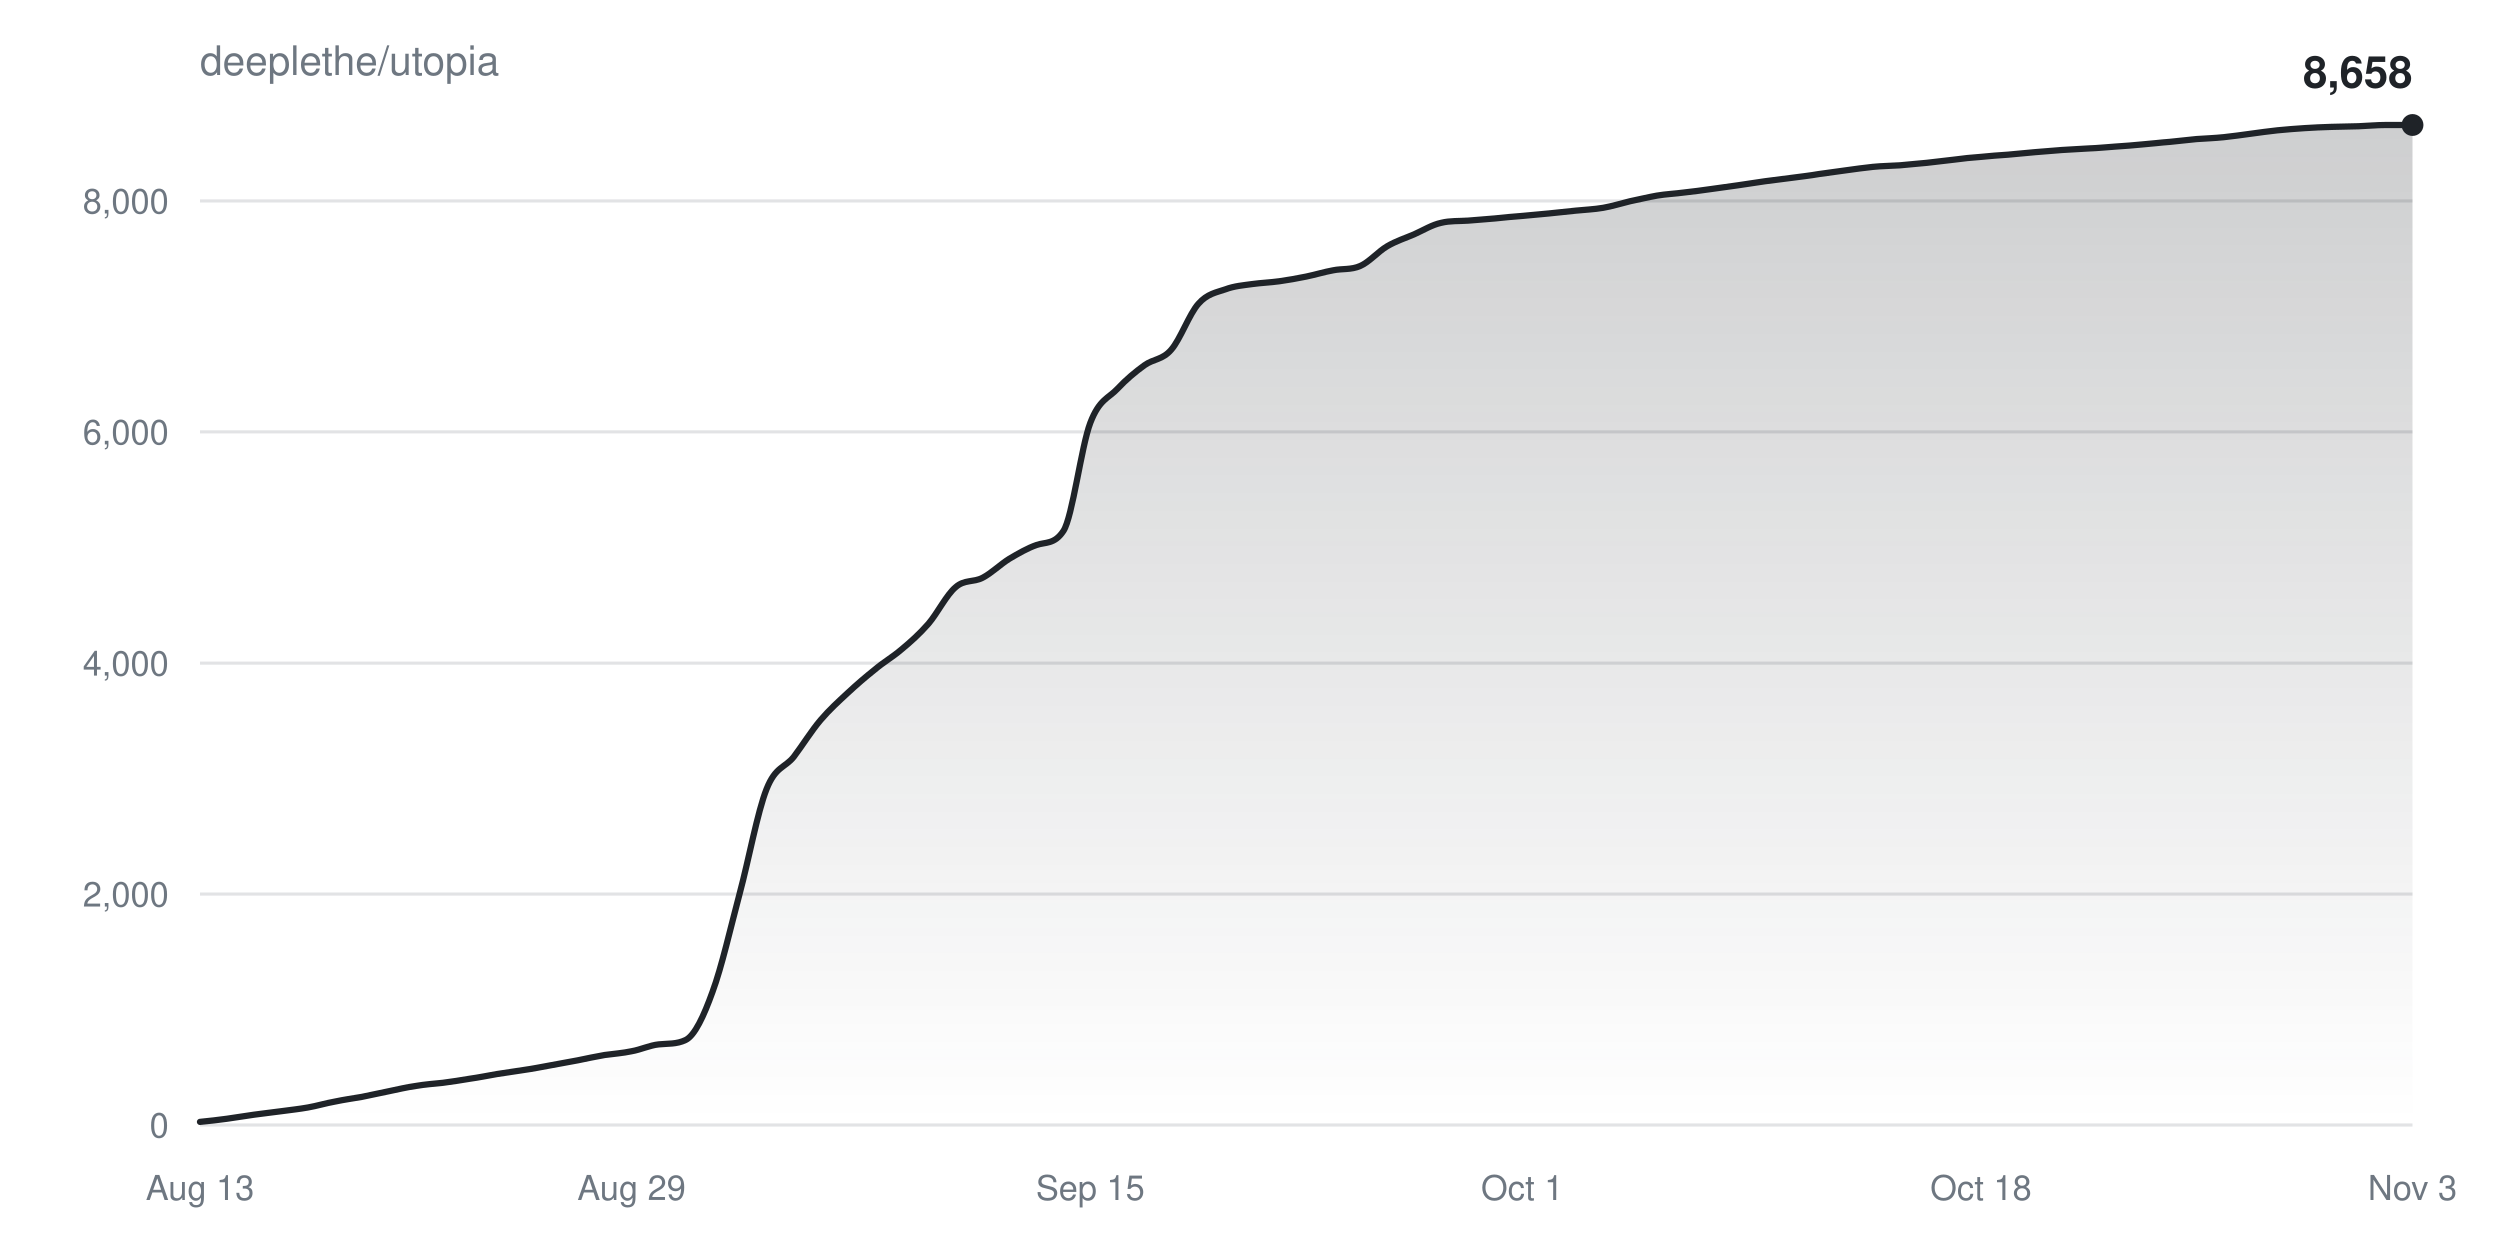
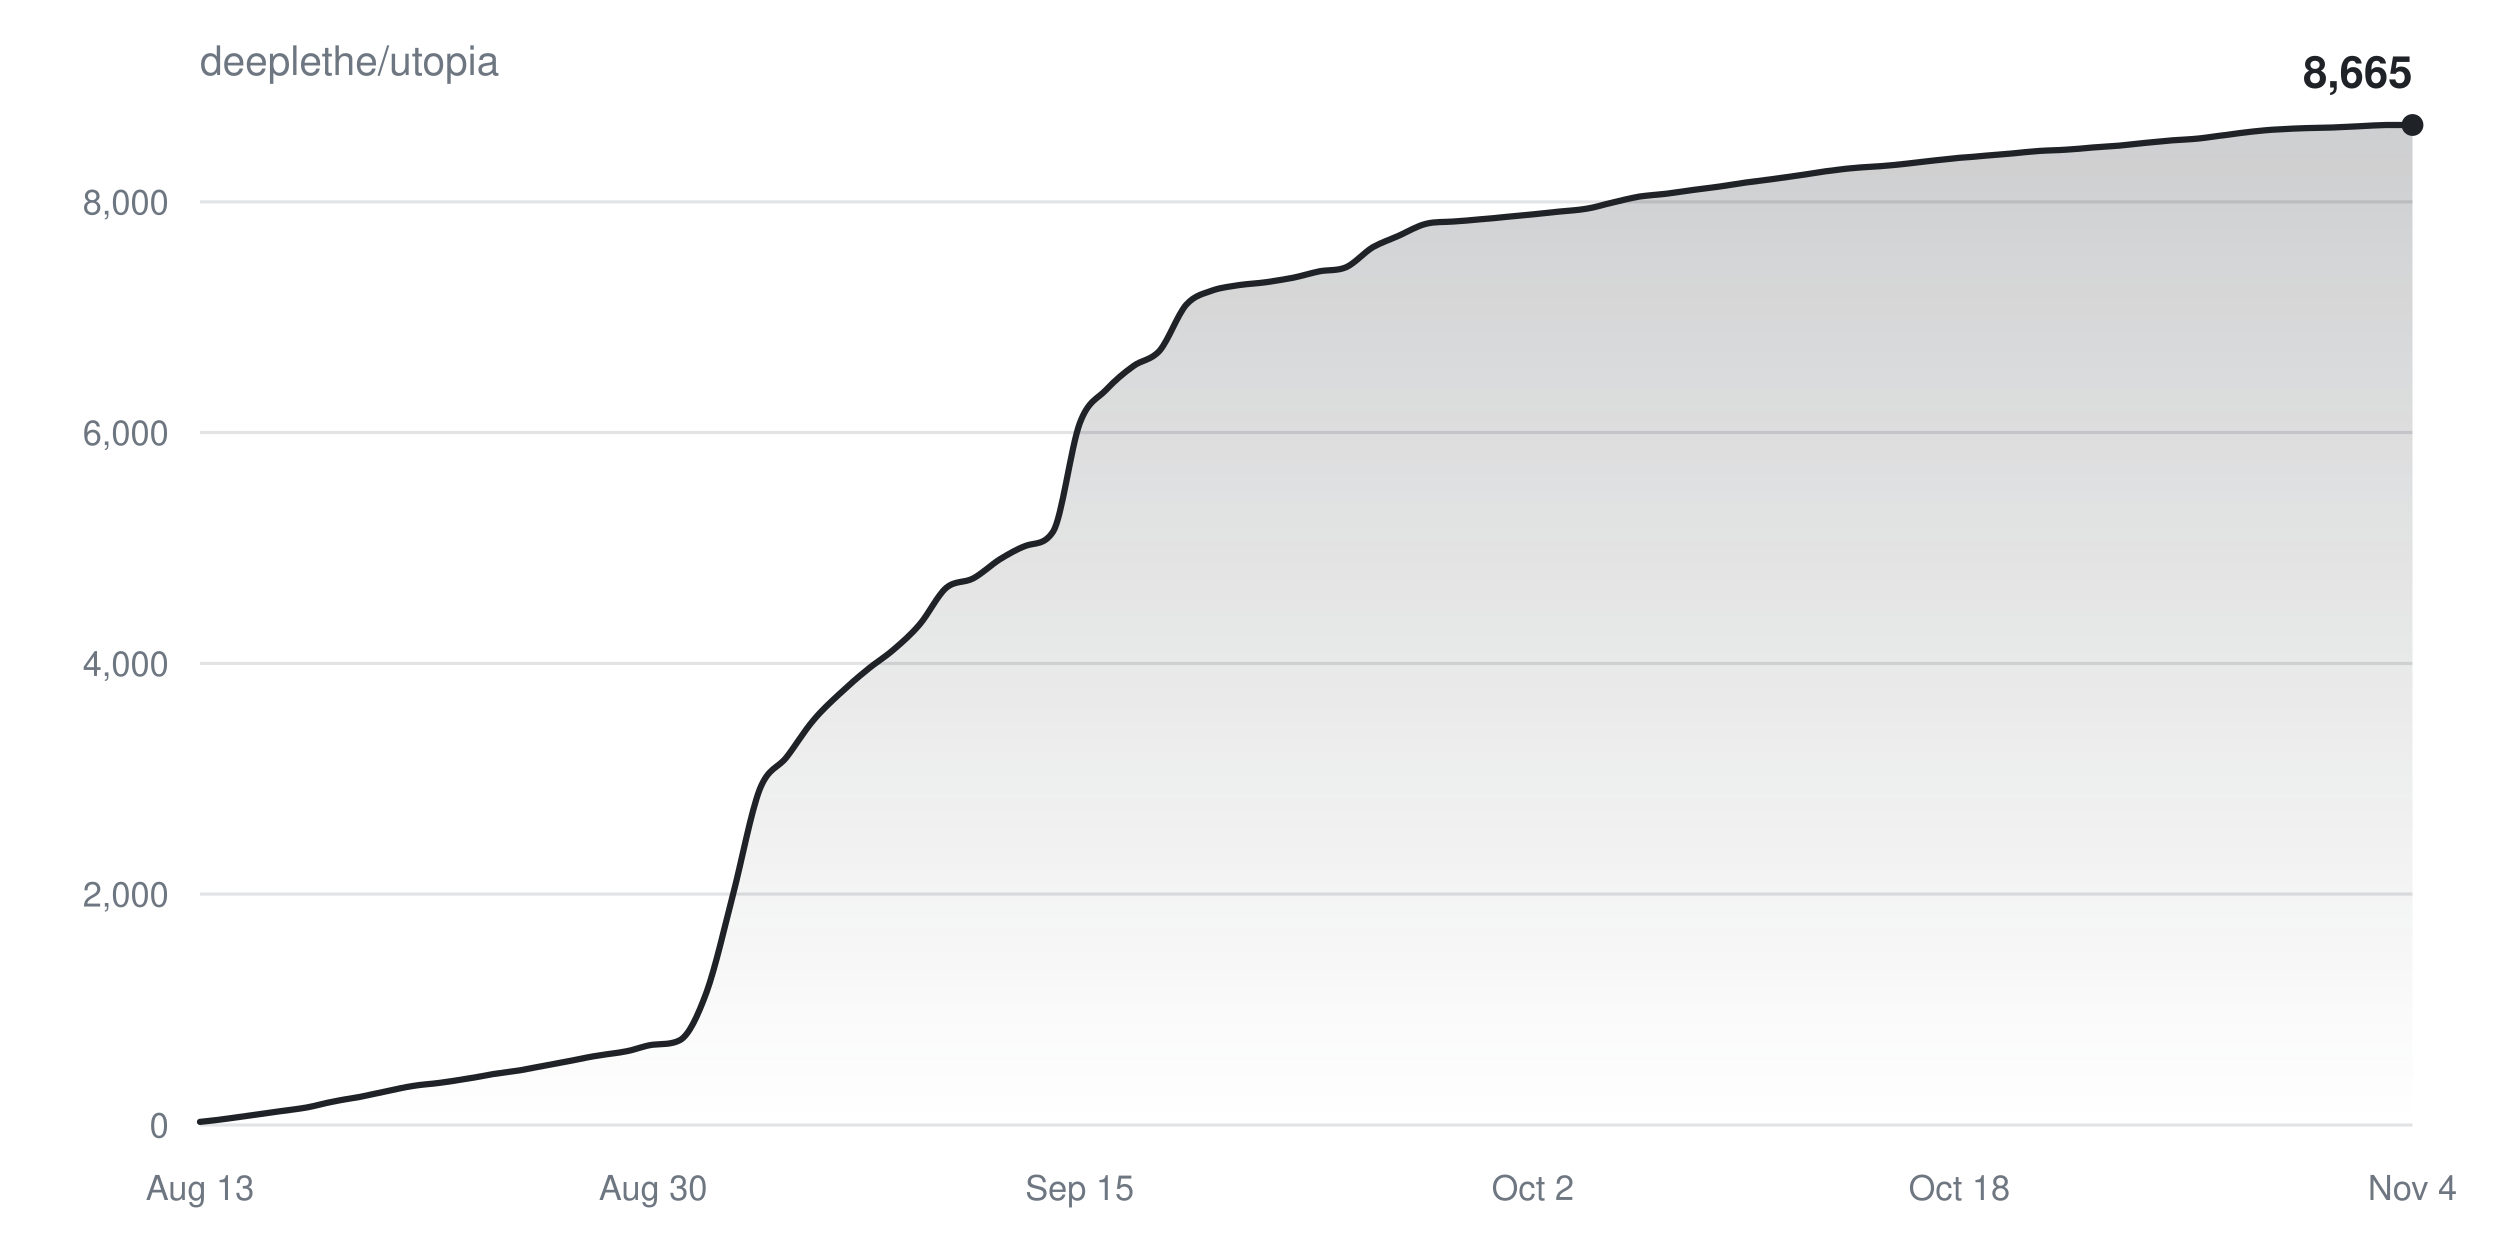
<svg xmlns="http://www.w3.org/2000/svg" width="800" height="400" viewBox="0 0 800 400" font-family="-apple-system,BlinkMacSystemFont,Segoe UI,Helvetica,Arial,sans-serif">
  <defs>
    <linearGradient id="fill" x1="0" y1="0" x2="0" y2="1">
      <stop offset="0%" stop-color="#1f2328" stop-opacity="0.22" />
      <stop offset="100%" stop-color="#1f2328" stop-opacity="0" />
    </linearGradient>
  </defs>
  <rect width="100%" height="100%" fill="#ffffff" />
  <text x="64" y="24" fill="#6e7781" font-size="13">deeplethe/utopia</text>
  <g>
    <line x1="64" y1="360.0" x2="772" y2="360.0" stroke="#6e778133" />
    <text x="54" y="364.0" fill="#6e7781" font-size="11" text-anchor="end">0</text>
  </g>
  <g>
    <line x1="64" y1="286.1" x2="772" y2="286.1" stroke="#6e778133" />
    <text x="54" y="290.1" fill="#6e7781" font-size="11" text-anchor="end">2,000</text>
  </g>
  <g>
-     <line x1="64" y1="212.2" x2="772" y2="212.2" stroke="#6e778133" />
-     <text x="54" y="216.2" fill="#6e7781" font-size="11" text-anchor="end">4,000</text>
+     <line x1="64" y1="212.3" x2="772" y2="212.3" stroke="#6e778133" />
+     <text x="54" y="216.3" fill="#6e7781" font-size="11" text-anchor="end">4,000</text>
  </g>
  <g>
-     <line x1="64" y1="138.2" x2="772" y2="138.2" stroke="#6e778133" />
-     <text x="54" y="142.2" fill="#6e7781" font-size="11" text-anchor="end">6,000</text>
+     <line x1="64" y1="138.4" x2="772" y2="138.4" stroke="#6e778133" />
+     <text x="54" y="142.4" fill="#6e7781" font-size="11" text-anchor="end">6,000</text>
  </g>
  <g>
-     <line x1="64" y1="64.3" x2="772" y2="64.3" stroke="#6e778133" />
-     <text x="54" y="68.3" fill="#6e7781" font-size="11" text-anchor="end">8,000</text>
+     <line x1="64" y1="64.6" x2="772" y2="64.6" stroke="#6e778133" />
+     <text x="54" y="68.6" fill="#6e7781" font-size="11" text-anchor="end">8,000</text>
  </g>
  <text x="64.0" y="384" fill="#6e7781" font-size="11" text-anchor="middle">Aug 13</text>
-   <text x="202.1" y="384" fill="#6e7781" font-size="11" text-anchor="middle">Aug 29</text>
-   <text x="348.9" y="384" fill="#6e7781" font-size="11" text-anchor="middle">Sep 15</text>
-   <text x="487.1" y="384" fill="#6e7781" font-size="11" text-anchor="middle">Oct 1</text>
-   <text x="633.9" y="384" fill="#6e7781" font-size="11" text-anchor="middle">Oct 18</text>
-   <text x="772.0" y="384" fill="#6e7781" font-size="11" text-anchor="middle">Nov 3</text>
-   <path d="M64.0,359.0C66.9,358.7 69.8,358.4 72.6,358.0C75.5,357.6 78.4,357.1 81.3,356.7C84.1,356.3 87.0,356.0 89.9,355.6C92.8,355.2 95.7,354.9 98.5,354.4C101.4,353.9 104.3,353.0 107.2,352.5C110.0,351.9 112.9,351.5 115.8,351.0C118.7,350.4 121.6,349.8 124.4,349.2C127.3,348.6 130.2,347.9 133.1,347.5C136.0,347.0 138.8,346.8 141.7,346.5C144.6,346.1 147.5,345.7 150.3,345.2C153.2,344.8 156.1,344.2 159.0,343.7C161.9,343.2 164.7,342.9 167.6,342.4C170.5,342.0 173.4,341.4 176.2,340.9C179.1,340.4 182.0,339.8 184.9,339.3C187.8,338.7 190.6,338.1 193.5,337.6C196.4,337.2 199.3,337.0 202.1,336.4C205.0,335.9 207.9,334.5 210.8,334.2C213.7,333.9 216.5,334.2 219.4,332.8C222.3,331.4 225.2,325.2 228.0,317.4C230.9,309.6 233.8,296.8 236.7,285.9C239.6,275.1 242.4,259.8 245.3,252.5C248.2,245.2 251.1,245.8 254.0,242.2C256.8,238.5 259.7,233.8 262.6,230.4C265.5,227.0 268.3,224.5 271.2,221.8C274.1,219.1 277.0,216.6 279.9,214.3C282.7,211.9 285.6,210.3 288.5,207.8C291.4,205.4 294.2,202.9 297.1,199.6C300.0,196.2 302.9,190.3 305.8,187.9C308.6,185.4 311.5,186.4 314.4,184.9C317.3,183.4 320.1,180.6 323.0,178.8C325.9,177.1 328.8,175.4 331.7,174.4C334.5,173.4 337.4,174.3 340.3,169.9C343.2,165.5 346.0,142.9 348.9,135.3C351.8,127.7 354.7,127.5 357.6,124.4C360.4,121.4 363.3,119.0 366.2,116.9C369.1,114.8 372.0,115.2 374.8,111.9C377.7,108.6 380.6,100.4 383.5,97.2C386.3,94.0 389.2,93.6 392.1,92.6C395.0,91.5 397.9,91.3 400.7,90.9C403.6,90.5 406.5,90.4 409.4,90.0C412.2,89.6 415.1,89.1 418.0,88.5C420.9,87.9 423.8,87.0 426.6,86.5C429.5,85.9 432.4,86.4 435.3,85.1C438.1,83.9 441.0,80.5 443.9,78.8C446.8,77.1 449.7,76.2 452.5,75.0C455.4,73.7 458.3,71.9 461.2,71.3C464.0,70.6 466.9,70.8 469.8,70.6C472.7,70.4 475.6,70.1 478.4,69.9C481.3,69.6 484.2,69.3 487.1,69.1C490.0,68.8 492.8,68.6 495.7,68.3C498.6,68.0 501.5,67.7 504.3,67.4C507.2,67.1 510.1,67.0 513.0,66.5C515.9,66.0 518.7,65.1 521.6,64.4C524.5,63.8 527.4,63.1 530.2,62.6C533.1,62.1 536.0,62.0 538.9,61.6C541.8,61.3 544.6,60.9 547.5,60.5C550.4,60.1 553.3,59.7 556.1,59.3C559.0,58.9 561.9,58.4 564.8,58.0C567.7,57.6 570.5,57.3 573.4,56.9C576.3,56.5 579.2,56.2 582.0,55.7C584.9,55.3 587.8,54.9 590.7,54.5C593.6,54.1 596.4,53.7 599.3,53.4C602.2,53.1 605.1,53.1 608.0,52.9C610.8,52.6 613.7,52.4 616.6,52.1C619.5,51.8 622.3,51.4 625.2,51.1C628.1,50.7 631.0,50.4 633.9,50.2C636.7,49.9 639.6,49.7 642.5,49.5C645.4,49.2 648.2,49.0 651.1,48.7C654.0,48.5 656.9,48.2 659.8,48.0C662.6,47.8 665.5,47.7 668.4,47.5C671.3,47.4 674.1,47.1 677.0,46.9C679.9,46.7 682.8,46.5 685.7,46.2C688.5,46.0 691.4,45.6 694.3,45.4C697.2,45.1 700.0,44.8 702.9,44.5C705.8,44.3 708.7,44.2 711.6,43.9C714.4,43.6 717.3,43.2 720.2,42.8C723.1,42.4 726.0,42.0 728.8,41.7C731.7,41.4 734.6,41.2 737.5,41.0C740.3,40.8 743.2,40.7 746.1,40.6C749.0,40.5 751.9,40.5 754.7,40.4C757.6,40.3 760.5,40.0 763.4,40.0C766.2,40.0 769.1,40.0 772.0,40.0L772.0,360.0L64.0,360.0Z" fill="url(#fill)" />
-   <path d="M64.0,359.0C66.9,358.7 69.8,358.4 72.6,358.0C75.5,357.6 78.4,357.1 81.3,356.7C84.1,356.3 87.0,356.0 89.9,355.6C92.8,355.2 95.7,354.9 98.5,354.4C101.4,353.9 104.3,353.0 107.2,352.5C110.0,351.9 112.9,351.5 115.8,351.0C118.7,350.4 121.6,349.8 124.4,349.2C127.3,348.6 130.2,347.9 133.1,347.5C136.0,347.0 138.8,346.8 141.7,346.5C144.6,346.1 147.5,345.7 150.3,345.2C153.2,344.8 156.1,344.2 159.0,343.7C161.9,343.2 164.7,342.9 167.6,342.4C170.5,342.0 173.4,341.4 176.2,340.9C179.1,340.4 182.0,339.8 184.9,339.3C187.8,338.7 190.6,338.1 193.5,337.6C196.4,337.2 199.3,337.0 202.1,336.4C205.0,335.9 207.9,334.5 210.8,334.2C213.7,333.9 216.5,334.2 219.4,332.8C222.3,331.4 225.2,325.2 228.0,317.4C230.9,309.6 233.8,296.8 236.7,285.9C239.6,275.1 242.4,259.8 245.3,252.5C248.2,245.2 251.1,245.8 254.0,242.2C256.8,238.5 259.7,233.8 262.6,230.4C265.5,227.0 268.3,224.5 271.2,221.8C274.1,219.1 277.0,216.6 279.9,214.3C282.7,211.9 285.6,210.3 288.5,207.8C291.4,205.4 294.2,202.9 297.1,199.6C300.0,196.2 302.9,190.3 305.8,187.9C308.6,185.4 311.5,186.4 314.4,184.9C317.3,183.4 320.1,180.6 323.0,178.8C325.9,177.1 328.8,175.4 331.7,174.4C334.5,173.4 337.4,174.3 340.3,169.9C343.2,165.5 346.0,142.9 348.9,135.3C351.8,127.7 354.7,127.5 357.6,124.4C360.4,121.4 363.3,119.0 366.2,116.9C369.1,114.8 372.0,115.2 374.8,111.9C377.7,108.6 380.6,100.4 383.5,97.2C386.3,94.0 389.2,93.6 392.1,92.6C395.0,91.5 397.9,91.3 400.7,90.9C403.6,90.5 406.5,90.4 409.4,90.0C412.2,89.6 415.1,89.1 418.0,88.5C420.9,87.9 423.8,87.0 426.6,86.5C429.5,85.9 432.4,86.4 435.3,85.1C438.1,83.9 441.0,80.5 443.9,78.8C446.8,77.1 449.7,76.2 452.5,75.0C455.4,73.7 458.3,71.9 461.2,71.3C464.0,70.6 466.9,70.8 469.8,70.6C472.7,70.4 475.6,70.1 478.4,69.9C481.3,69.6 484.2,69.3 487.1,69.1C490.0,68.8 492.8,68.6 495.7,68.3C498.6,68.0 501.5,67.7 504.3,67.4C507.2,67.1 510.1,67.0 513.0,66.5C515.9,66.0 518.7,65.1 521.6,64.4C524.5,63.8 527.4,63.1 530.2,62.6C533.1,62.1 536.0,62.0 538.9,61.6C541.8,61.3 544.6,60.9 547.5,60.5C550.4,60.1 553.3,59.7 556.1,59.3C559.0,58.9 561.9,58.4 564.8,58.0C567.7,57.6 570.5,57.3 573.4,56.9C576.3,56.5 579.2,56.2 582.0,55.7C584.9,55.3 587.8,54.9 590.7,54.5C593.6,54.1 596.4,53.7 599.3,53.4C602.2,53.1 605.1,53.1 608.0,52.9C610.8,52.6 613.7,52.4 616.6,52.1C619.5,51.8 622.3,51.4 625.2,51.1C628.1,50.7 631.0,50.4 633.9,50.2C636.7,49.9 639.6,49.7 642.5,49.5C645.4,49.2 648.2,49.0 651.1,48.7C654.0,48.5 656.9,48.2 659.8,48.0C662.6,47.8 665.5,47.7 668.4,47.5C671.3,47.4 674.1,47.1 677.0,46.9C679.9,46.7 682.8,46.5 685.7,46.2C688.5,46.0 691.4,45.6 694.3,45.4C697.2,45.1 700.0,44.8 702.9,44.5C705.8,44.3 708.7,44.2 711.6,43.9C714.4,43.6 717.3,43.2 720.2,42.8C723.1,42.4 726.0,42.0 728.8,41.7C731.7,41.4 734.6,41.2 737.5,41.0C740.3,40.8 743.2,40.7 746.1,40.6C749.0,40.5 751.9,40.5 754.7,40.4C757.6,40.3 760.5,40.0 763.4,40.0C766.2,40.0 769.1,40.0 772.0,40.0" fill="none" stroke="#1f2328" stroke-width="2" stroke-linejoin="round" stroke-linecap="round" />
+   <text x="209.0" y="384" fill="#6e7781" font-size="11" text-anchor="middle">Aug 30</text>
+   <text x="345.5" y="384" fill="#6e7781" font-size="11" text-anchor="middle">Sep 15</text>
+   <text x="490.5" y="384" fill="#6e7781" font-size="11" text-anchor="middle">Oct 2</text>
+   <text x="627.0" y="384" fill="#6e7781" font-size="11" text-anchor="middle">Oct 18</text>
+   <text x="772.0" y="384" fill="#6e7781" font-size="11" text-anchor="middle">Nov 4</text>
+   <path d="M64.0,359.0C66.8,358.7 69.7,358.4 72.5,358.0C75.4,357.6 78.2,357.2 81.1,356.8C83.9,356.4 86.7,356.0 89.6,355.6C92.4,355.2 95.3,354.9 98.1,354.4C101.0,353.9 103.8,353.0 106.7,352.5C109.5,351.9 112.3,351.5 115.2,351.0C118.0,350.4 120.9,349.8 123.7,349.2C126.6,348.6 129.4,347.9 132.2,347.5C135.1,347.0 137.9,346.9 140.8,346.5C143.6,346.1 146.5,345.7 149.3,345.2C152.1,344.8 155.0,344.2 157.8,343.7C160.7,343.3 163.5,342.9 166.4,342.5C169.2,342.0 172.0,341.4 174.9,340.9C177.7,340.4 180.6,339.8 183.4,339.3C186.3,338.7 189.1,338.1 192.0,337.7C194.8,337.2 197.6,337.0 200.5,336.4C203.3,335.9 206.2,334.6 209.0,334.3C211.9,334.0 214.7,334.3 217.5,332.9C220.4,331.4 223.2,325.3 226.1,317.5C228.9,309.7 231.8,296.9 234.6,286.1C237.4,275.3 240.3,259.9 243.1,252.6C246.0,245.4 248.8,246.0 251.7,242.3C254.5,238.7 257.3,234.0 260.2,230.6C263.0,227.2 265.9,224.6 268.7,222.0C271.6,219.3 274.4,216.8 277.3,214.5C280.1,212.1 282.9,210.5 285.8,208.0C288.6,205.6 291.5,203.1 294.3,199.8C297.2,196.4 300.0,190.5 302.8,188.1C305.7,185.7 308.5,186.6 311.4,185.1C314.2,183.6 317.1,180.8 319.9,179.0C322.7,177.3 325.6,175.6 328.4,174.6C331.3,173.6 334.1,174.5 337.0,170.1C339.8,165.7 342.7,143.1 345.5,135.5C348.3,128.0 351.2,127.7 354.0,124.7C356.9,121.6 359.7,119.3 362.6,117.2C365.4,115.1 368.2,115.4 371.1,112.2C373.9,108.9 376.8,100.7 379.6,97.5C382.5,94.3 385.3,94.0 388.1,92.9C391.0,91.9 393.8,91.7 396.7,91.2C399.5,90.8 402.4,90.7 405.2,90.3C408.0,89.9 410.9,89.4 413.7,88.9C416.6,88.3 419.4,87.4 422.3,86.8C425.1,86.3 428.0,86.7 430.8,85.5C433.6,84.2 436.5,80.8 439.3,79.1C442.2,77.5 445.0,76.6 447.9,75.3C450.7,74.0 453.5,72.3 456.4,71.6C459.2,70.9 462.1,71.1 464.9,70.9C467.8,70.7 470.6,70.5 473.4,70.2C476.3,70.0 479.1,69.7 482.0,69.4C484.8,69.1 487.7,68.9 490.5,68.6C493.3,68.3 496.2,68.0 499.0,67.7C501.9,67.4 504.7,67.3 507.6,66.8C510.4,66.4 513.3,65.4 516.1,64.8C518.9,64.1 521.8,63.4 524.6,62.9C527.5,62.5 530.3,62.3 533.2,62.0C536.0,61.6 538.8,61.2 541.7,60.8C544.5,60.4 547.4,60.1 550.2,59.7C553.1,59.3 555.9,58.8 558.7,58.4C561.6,58.0 564.4,57.7 567.3,57.3C570.1,56.9 573.0,56.5 575.8,56.1C578.7,55.7 581.5,55.2 584.3,54.8C587.2,54.5 590.0,54.0 592.9,53.8C595.7,53.5 598.6,53.4 601.4,53.2C604.2,53.0 607.1,52.7 609.9,52.4C612.8,52.1 615.6,51.7 618.5,51.4C621.3,51.1 624.1,50.8 627.0,50.5C629.8,50.3 632.7,50.1 635.5,49.8C638.4,49.6 641.2,49.3 644.0,49.1C646.9,48.8 649.7,48.5 652.6,48.3C655.4,48.1 658.3,48.1 661.1,47.9C664.0,47.7 666.8,47.5 669.6,47.2C672.5,47.0 675.3,46.8 678.2,46.6C681.0,46.3 683.9,46.0 686.7,45.7C689.5,45.4 692.4,45.2 695.2,44.9C698.1,44.7 700.9,44.6 703.8,44.3C706.6,44.0 709.4,43.5 712.3,43.2C715.1,42.8 718.0,42.4 720.8,42.1C723.7,41.8 726.5,41.5 729.3,41.4C732.2,41.2 735.0,41.1 737.9,41.0C740.7,40.9 743.6,40.9 746.4,40.8C749.3,40.7 752.1,40.5 754.9,40.4C757.8,40.2 760.6,40.1 763.5,40.0C766.3,40.0 769.2,40.0 772.0,40.0L772.0,360.0L64.0,360.0Z" fill="url(#fill)" />
+   <path d="M64.0,359.0C66.8,358.7 69.7,358.4 72.5,358.0C75.4,357.6 78.2,357.2 81.1,356.8C83.9,356.4 86.7,356.0 89.6,355.6C92.4,355.2 95.3,354.9 98.1,354.4C101.0,353.9 103.8,353.0 106.7,352.5C109.5,351.9 112.3,351.5 115.2,351.0C118.0,350.4 120.9,349.8 123.7,349.2C126.6,348.6 129.4,347.9 132.2,347.5C135.1,347.0 137.9,346.9 140.8,346.5C143.6,346.1 146.5,345.7 149.3,345.2C152.1,344.8 155.0,344.2 157.8,343.7C160.7,343.3 163.5,342.9 166.4,342.5C169.2,342.0 172.0,341.4 174.9,340.9C177.7,340.4 180.6,339.8 183.4,339.3C186.3,338.7 189.1,338.1 192.0,337.7C194.8,337.2 197.6,337.0 200.5,336.4C203.3,335.9 206.2,334.6 209.0,334.3C211.9,334.0 214.7,334.3 217.5,332.9C220.4,331.4 223.2,325.3 226.1,317.5C228.9,309.7 231.8,296.9 234.6,286.1C237.4,275.3 240.3,259.9 243.1,252.6C246.0,245.4 248.8,246.0 251.7,242.3C254.5,238.7 257.3,234.0 260.2,230.6C263.0,227.2 265.9,224.6 268.7,222.0C271.6,219.3 274.4,216.8 277.3,214.5C280.1,212.1 282.9,210.5 285.8,208.0C288.6,205.6 291.5,203.1 294.3,199.8C297.2,196.4 300.0,190.5 302.8,188.1C305.7,185.7 308.5,186.6 311.4,185.1C314.2,183.6 317.1,180.8 319.9,179.0C322.7,177.3 325.6,175.6 328.4,174.6C331.3,173.6 334.1,174.5 337.0,170.1C339.8,165.7 342.7,143.1 345.5,135.5C348.3,128.0 351.2,127.7 354.0,124.7C356.9,121.6 359.7,119.3 362.6,117.2C365.4,115.1 368.2,115.4 371.1,112.2C373.9,108.9 376.8,100.7 379.6,97.5C382.5,94.3 385.3,94.0 388.1,92.9C391.0,91.9 393.8,91.7 396.7,91.2C399.5,90.8 402.4,90.7 405.2,90.3C408.0,89.9 410.9,89.4 413.7,88.9C416.6,88.3 419.4,87.4 422.3,86.8C425.1,86.3 428.0,86.7 430.8,85.5C433.6,84.2 436.5,80.8 439.3,79.1C442.2,77.5 445.0,76.6 447.9,75.3C450.7,74.0 453.5,72.3 456.4,71.6C459.2,70.9 462.1,71.1 464.9,70.9C467.8,70.7 470.6,70.5 473.4,70.2C476.3,70.0 479.1,69.7 482.0,69.4C484.8,69.1 487.7,68.9 490.5,68.6C493.3,68.3 496.2,68.0 499.0,67.7C501.9,67.4 504.7,67.3 507.6,66.8C510.4,66.4 513.3,65.4 516.1,64.8C518.9,64.1 521.8,63.4 524.6,62.9C527.5,62.5 530.3,62.3 533.2,62.0C536.0,61.6 538.8,61.2 541.7,60.8C544.5,60.4 547.4,60.1 550.2,59.7C553.1,59.3 555.9,58.8 558.7,58.4C561.6,58.0 564.4,57.7 567.3,57.3C570.1,56.9 573.0,56.5 575.8,56.1C578.7,55.7 581.5,55.2 584.3,54.8C587.2,54.5 590.0,54.0 592.9,53.8C595.7,53.5 598.6,53.4 601.4,53.2C604.2,53.0 607.1,52.7 609.9,52.4C612.8,52.1 615.6,51.7 618.5,51.4C621.3,51.1 624.1,50.8 627.0,50.5C629.8,50.3 632.7,50.1 635.5,49.8C638.4,49.6 641.2,49.3 644.0,49.1C646.9,48.8 649.7,48.5 652.6,48.3C655.4,48.1 658.3,48.1 661.1,47.9C664.0,47.7 666.8,47.5 669.6,47.2C672.5,47.0 675.3,46.8 678.2,46.6C681.0,46.3 683.9,46.0 686.7,45.7C689.5,45.4 692.4,45.2 695.2,44.9C698.1,44.7 700.9,44.6 703.8,44.3C706.6,44.0 709.4,43.5 712.3,43.2C715.1,42.8 718.0,42.4 720.8,42.1C723.7,41.8 726.5,41.5 729.3,41.4C732.2,41.2 735.0,41.1 737.9,41.0C740.7,40.9 743.6,40.9 746.4,40.8C749.3,40.7 752.1,40.5 754.9,40.4C757.8,40.2 760.6,40.1 763.5,40.0C766.3,40.0 769.2,40.0 772.0,40.0" fill="none" stroke="#1f2328" stroke-width="2" stroke-linejoin="round" stroke-linecap="round" />
  <circle cx="772.0" cy="40.0" r="3.5" fill="#1f2328" />
-   <text x="772.0" y="28.0" fill="#1f2328" font-size="14" font-weight="600" text-anchor="end">8,658</text>
+   <text x="772.0" y="28.0" fill="#1f2328" font-size="14" font-weight="600" text-anchor="end">8,665</text>
</svg>
